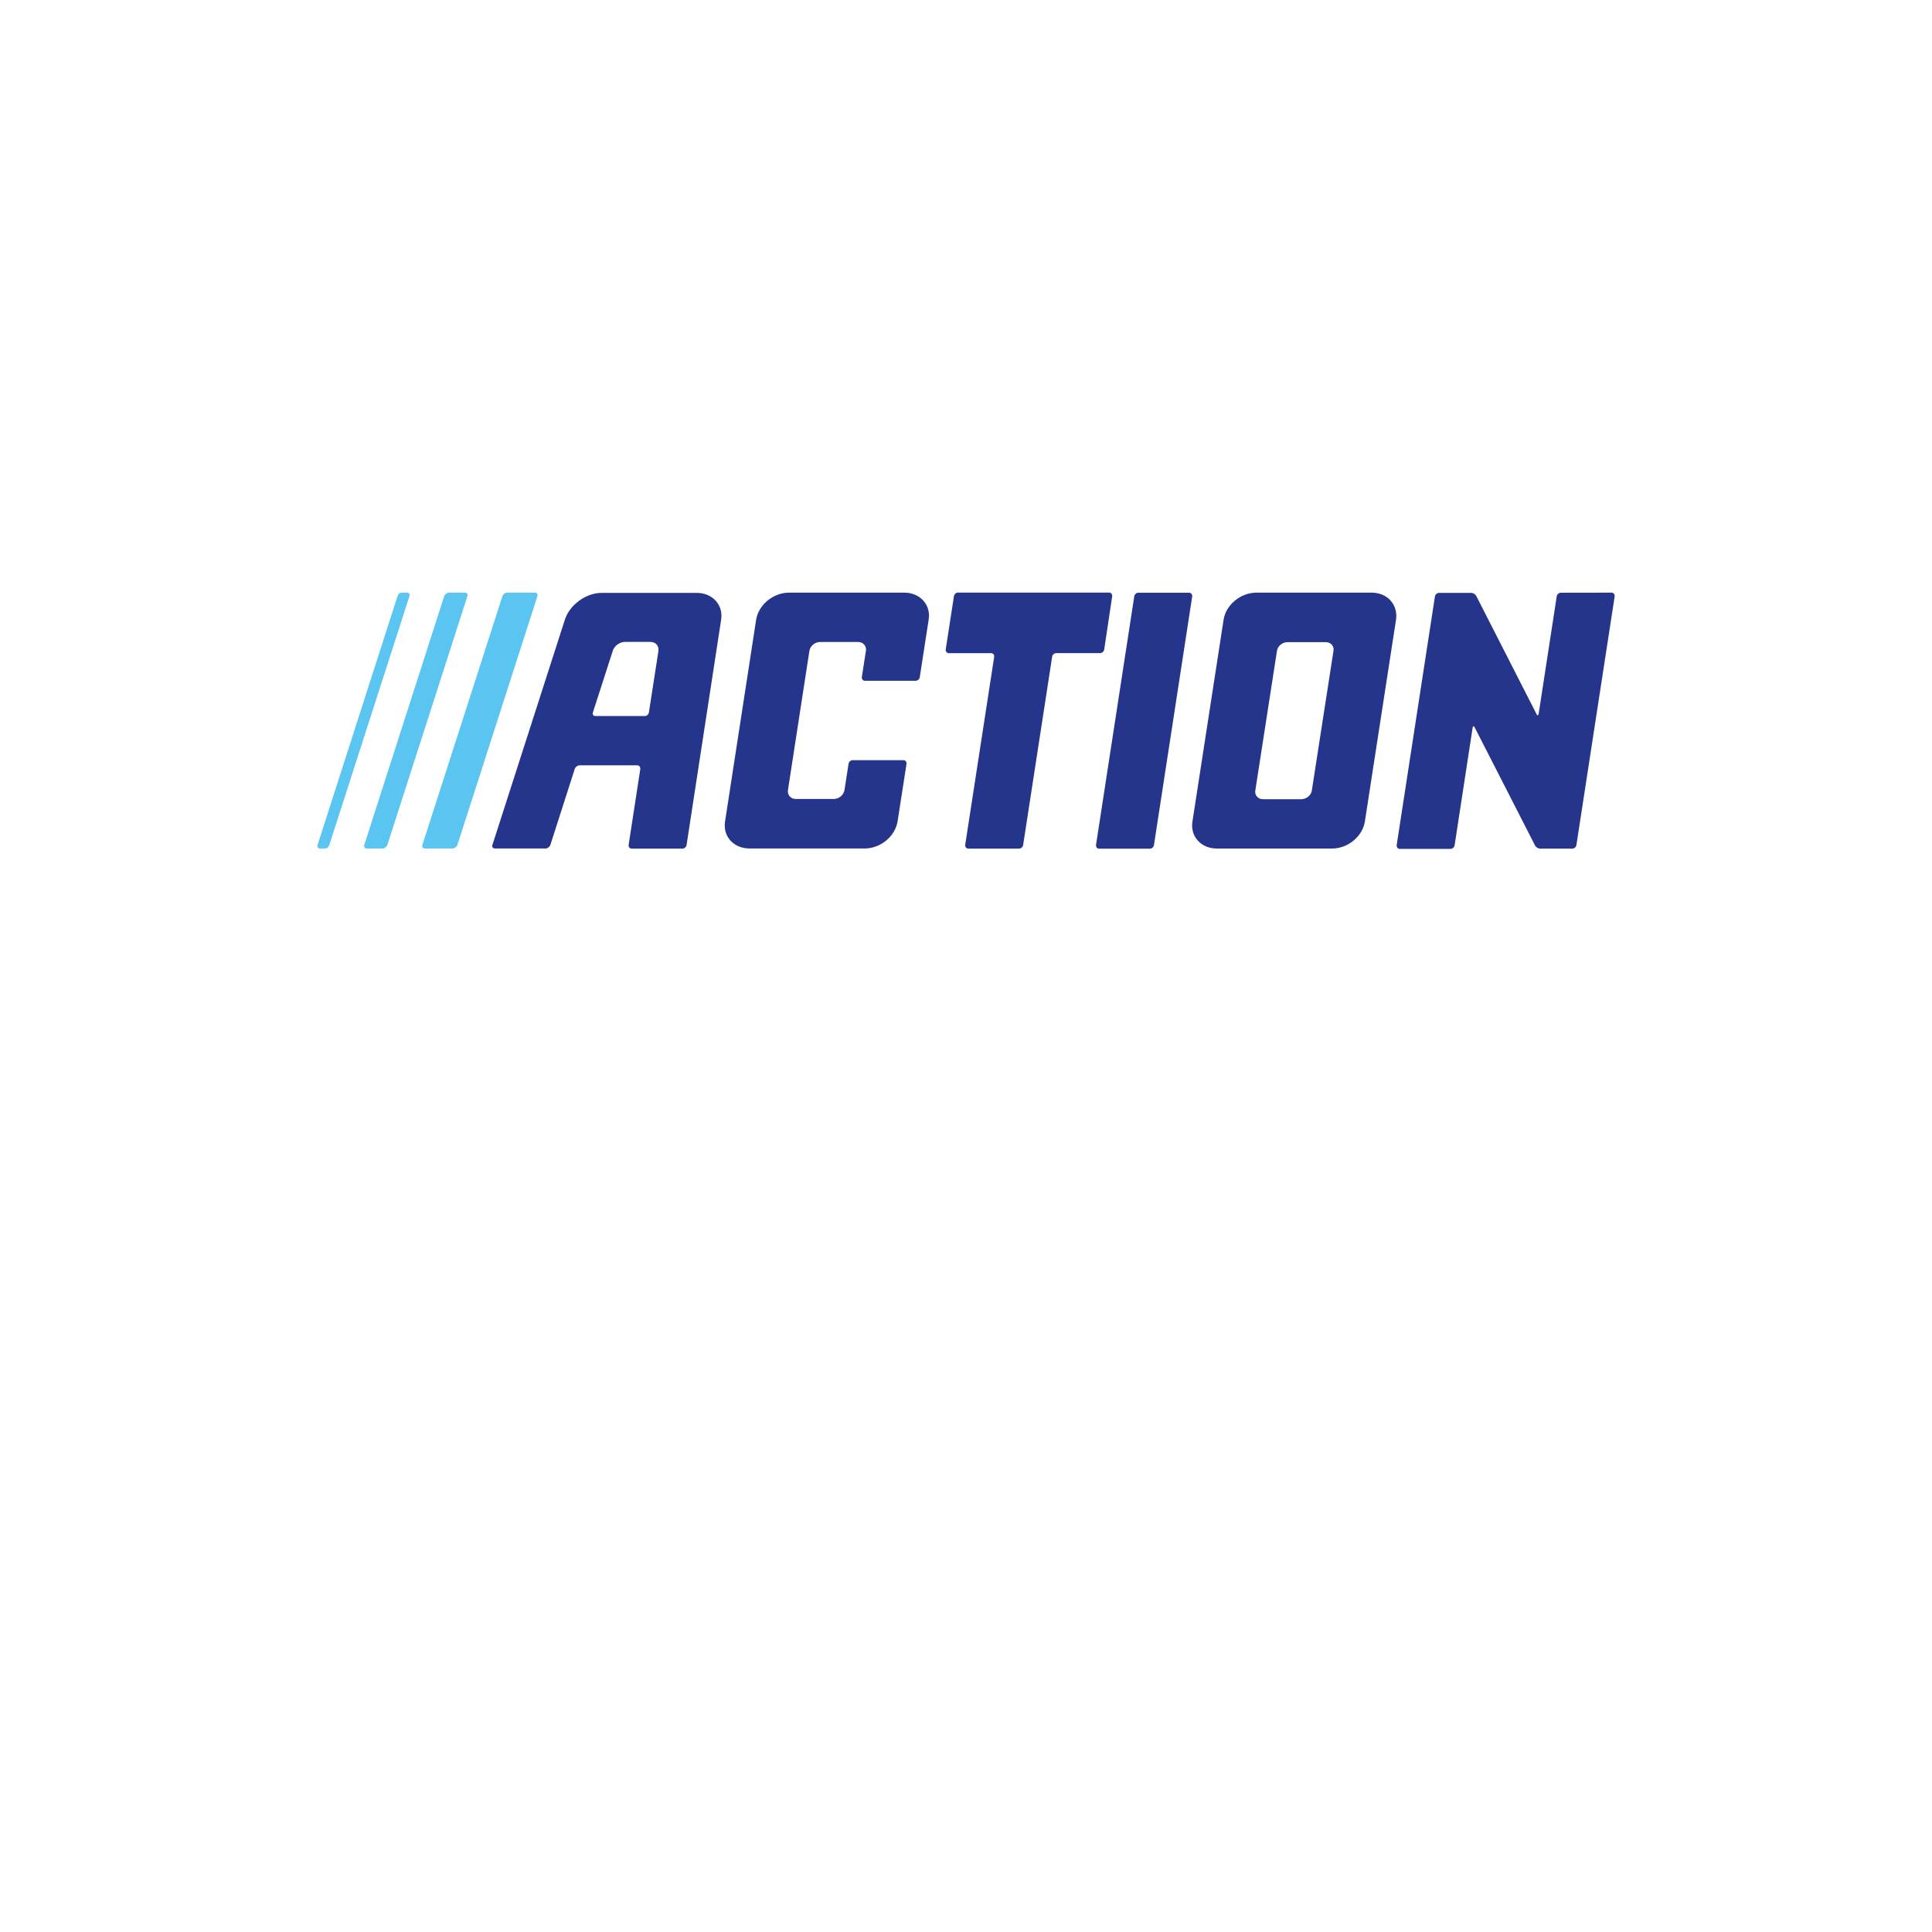
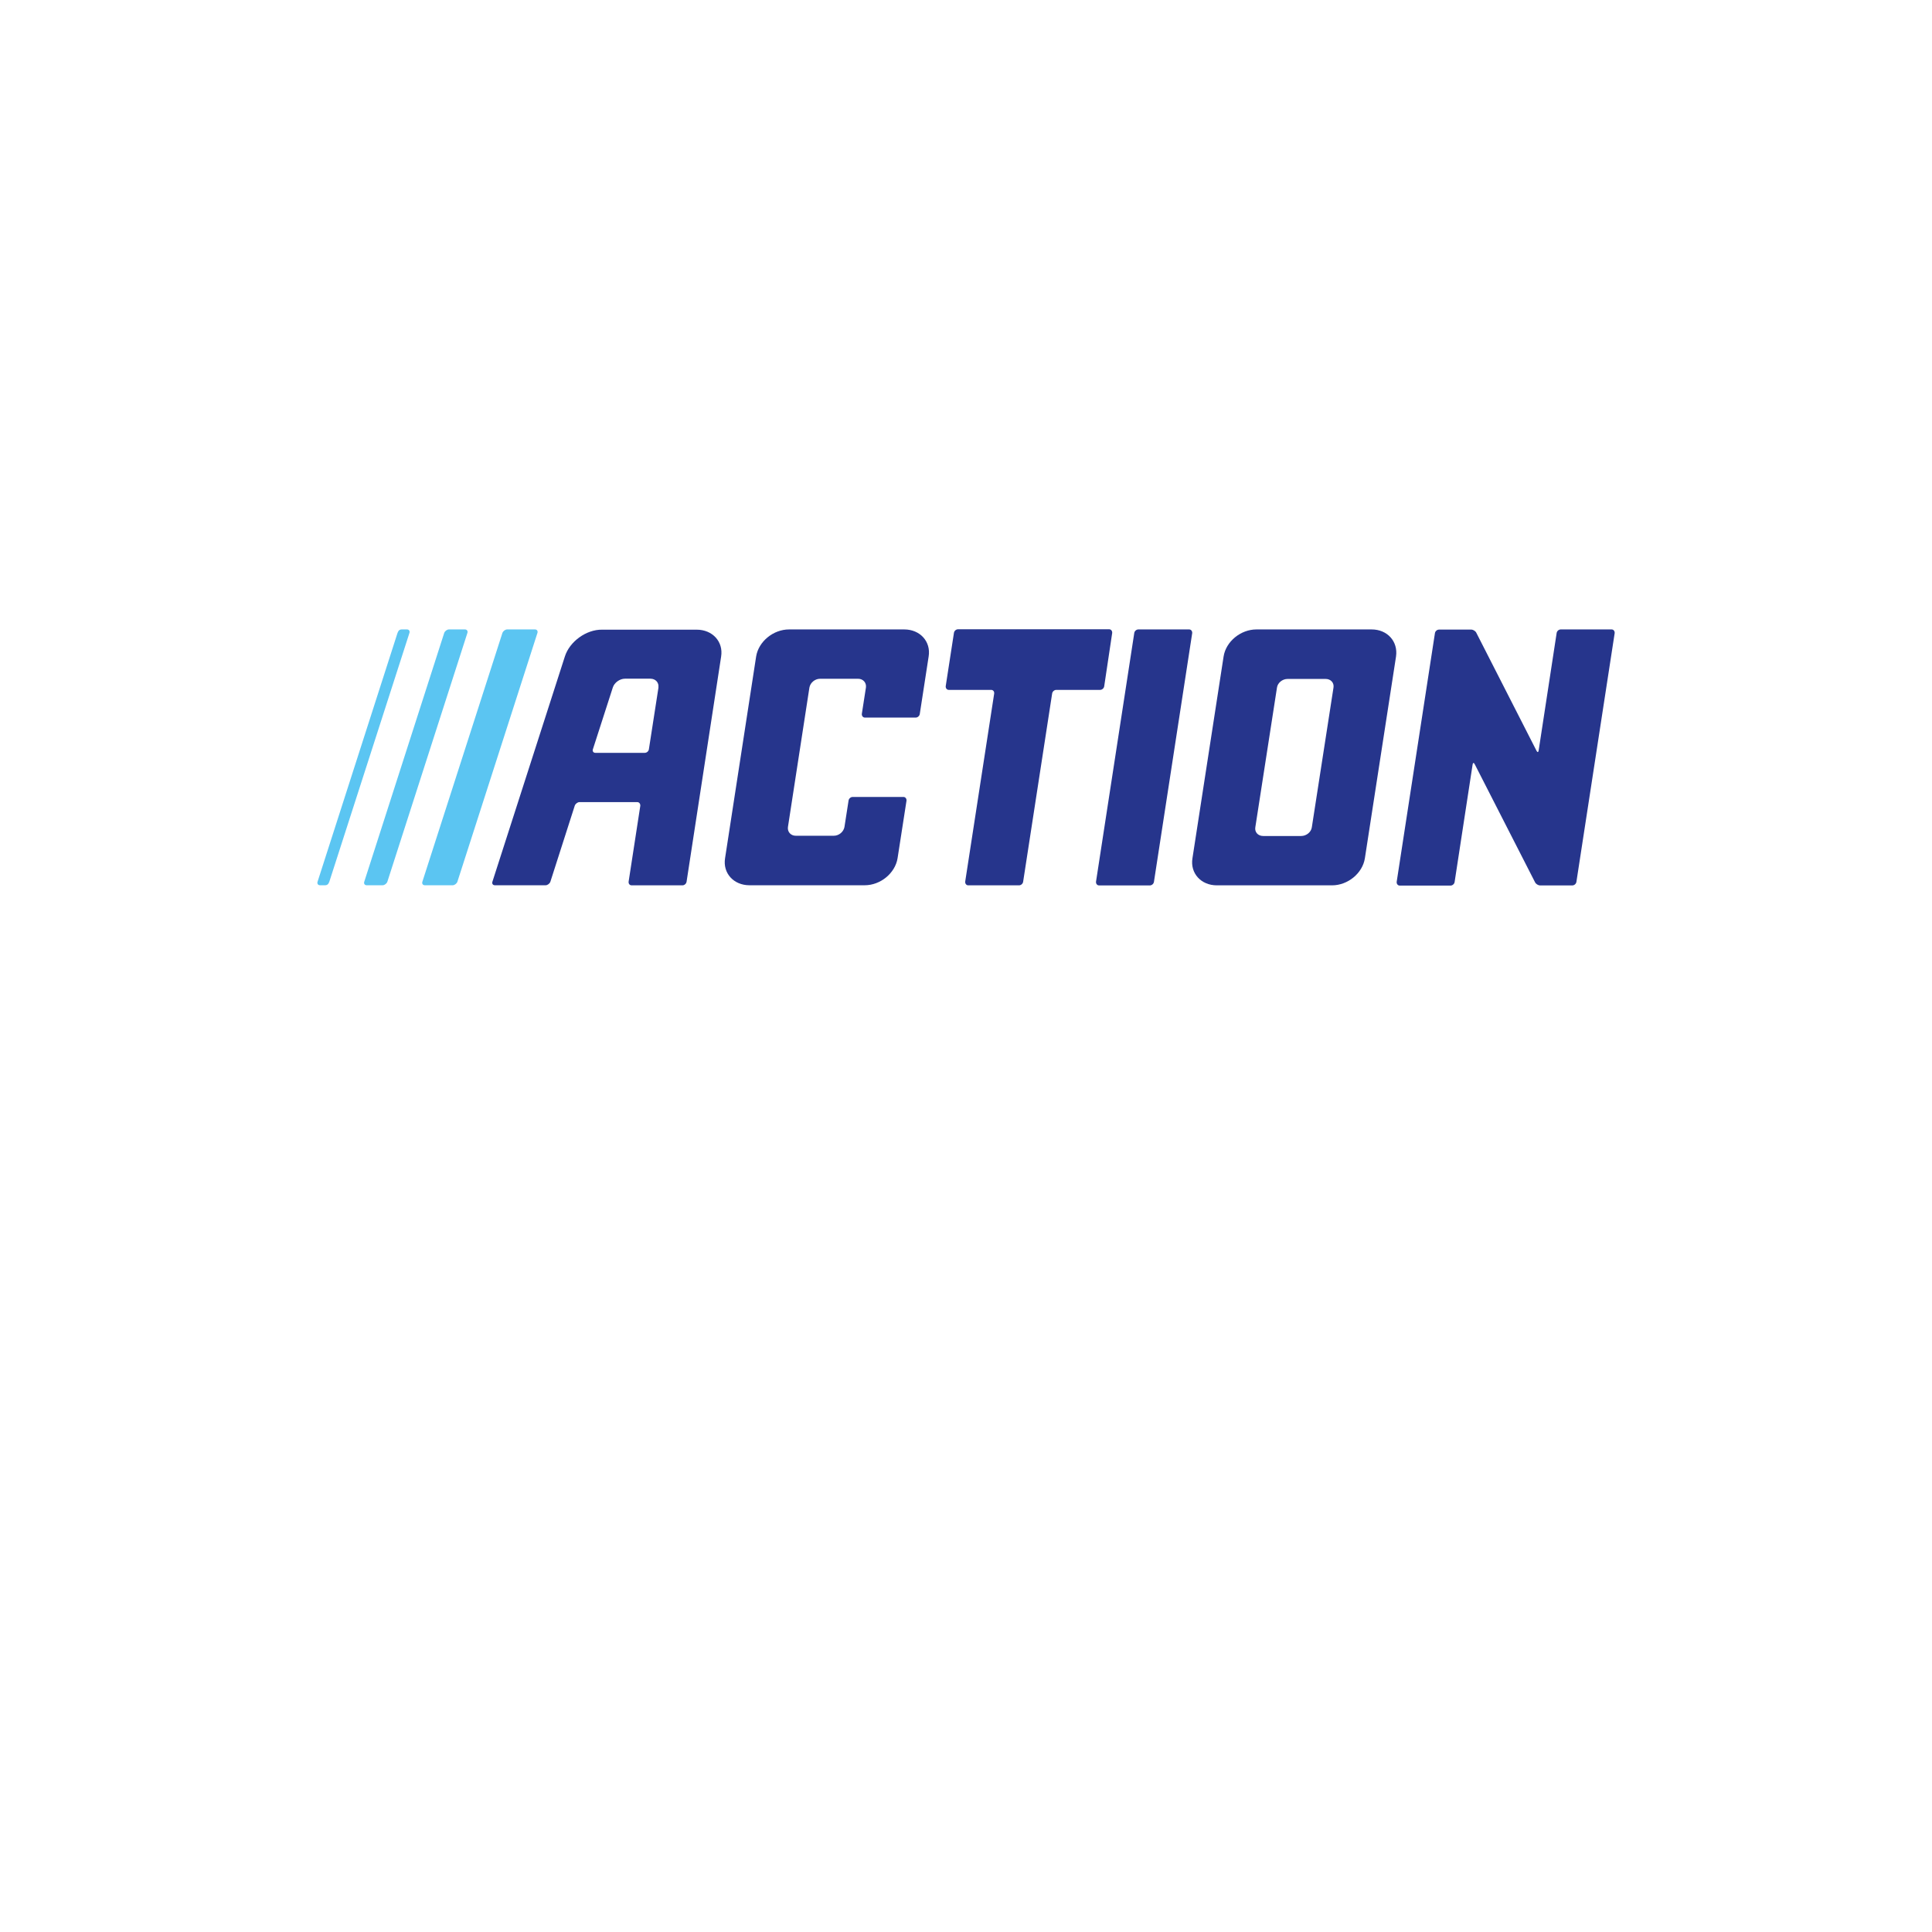
<svg xmlns="http://www.w3.org/2000/svg" viewBox="0 0 24 24" width="24pt" height="24pt" version="1.1" id="svg10142">
  <defs id="defs10146" />
-   <path class="st0" d="m 6.3,7.362 c -0.024,0 -0.051,0.021 -0.059,0.044 L 5.247,10.496 c -0.008,0.023 0.005,0.044 0.03,0.044 h 0.346 c 0.024,0 0.051,-0.021 0.059,-0.044 l 0.994,-3.09 c 0.008,-0.023 -0.005,-0.044 -0.03,-0.044 z" id="path11" style="fill:#5bc5f2;stroke-width:0.026" />
-   <path class="st0" d="m 5.577,7.362 c -0.024,0 -0.051,0.021 -0.059,0.044 L 4.525,10.496 c -0.008,0.023 0.005,0.044 0.03,0.044 h 0.056 0.043 0.043 0.056 c 0.024,0 0.051,-0.021 0.059,-0.044 L 5.806,7.406 c 0.008,-0.023 -0.005,-0.044 -0.03,-0.044 z" id="path13" style="fill:#5bc5f2;stroke-width:0.026" />
-   <path class="st0" d="m 5.086,7.406 c 0.008,-0.023 -0.005,-0.044 -0.03,-0.044 h -0.064 c -0.03,0 -0.043,0.015 -0.054,0.044 L 3.945,10.496 c -0.008,0.023 0.005,0.044 0.03,0.044 h 0.062 c 0.03,0 0.043,-0.015 0.054,-0.044 z" id="path15" style="fill:#5bc5f2;stroke-width:0.026" />
-   <path class="st1" d="m 20.02,7.362 c 0.024,0 0.04,0.021 0.038,0.046 l -0.475,3.088 c -0.003,0.026 -0.027,0.046 -0.051,0.046 h -0.4 c -0.024,0 -0.054,-0.018 -0.064,-0.041 L 18.32,9.038 c -0.011,-0.023 -0.024,-0.021 -0.027,0.005 l -0.223,1.456 c -0.003,0.026 -0.027,0.046 -0.051,0.046 h -0.631 c -0.024,0 -0.04,-0.021 -0.038,-0.046 l 0.475,-3.088 c 0.003,-0.026 0.027,-0.046 0.051,-0.046 h 0.4 c 0.024,0 0.054,0.018 0.064,0.041 l 0.747,1.464 c 0.011,0.023 0.024,0.021 0.027,-0.005 L 19.338,7.409 c 0.003,-0.026 0.027,-0.046 0.051,-0.046 z" id="path17" style="fill:#26358c;stroke-width:0.026" />
-   <path class="st1" d="m 13.717,8.067 c -0.003,0.026 -0.027,0.046 -0.051,0.046 h -0.545 c -0.024,0 -0.048,0.021 -0.051,0.046 L 12.71,10.496 c -0.003,0.026 -0.027,0.046 -0.051,0.046 h -0.631 c -0.024,0 -0.04,-0.021 -0.038,-0.046 l 0.36,-2.336 c 0.003,-0.026 -0.013,-0.046 -0.038,-0.046 h -0.526 c -0.024,0 -0.04,-0.021 -0.038,-0.046 l 0.102,-0.661 c 0.003,-0.026 0.027,-0.046 0.051,-0.046 h 1.877 c 0.024,0 0.04,0.021 0.038,0.046 z" id="path19" style="fill:#26358c;stroke-width:0.026" />
-   <path class="st1" d="m 14.09,7.409 c 0.003,-0.026 0.027,-0.046 0.051,-0.046 h 0.631 c 0.024,0 0.04,0.021 0.038,0.046 l -0.475,3.088 c -0.003,0.026 -0.027,0.046 -0.051,0.046 h -0.631 c -0.024,0 -0.04,-0.021 -0.038,-0.046 z" id="path21" style="fill:#26358c;stroke-width:0.026" />
-   <path class="st1" d="m 17.039,7.362 h -1.431 c -0.196,0 -0.379,0.15 -0.408,0.336 l -0.387,2.507 c -0.03,0.186 0.107,0.336 0.303,0.336 h 1.431 c 0.196,0 0.379,-0.15 0.408,-0.336 L 17.342,7.698 C 17.369,7.512 17.235,7.362 17.039,7.362 M 15.691,9.928 c -0.064,0 -0.107,-0.049 -0.097,-0.108 l 0.269,-1.735 c 0.008,-0.059 0.067,-0.108 0.132,-0.108 h 0.473 c 0.064,0 0.107,0.049 0.097,0.108 l -0.269,1.735 c -0.008,0.059 -0.067,0.108 -0.132,0.108 z" id="path23" style="fill:#26358c;stroke-width:0.026" />
-   <path class="st1" d="M 7.017,7.698 6.117,10.496 c -0.008,0.023 0.005,0.044 0.03,0.044 h 0.631 c 0.024,0 0.051,-0.021 0.059,-0.044 L 7.14,9.551 c 0.008,-0.023 0.035,-0.044 0.059,-0.044 h 0.717 c 0.024,0 0.04,0.021 0.038,0.046 L 7.809,10.496 c -0.003,0.026 0.013,0.046 0.038,0.046 h 0.631 c 0.024,0 0.048,-0.021 0.051,-0.046 L 8.958,7.7 C 8.988,7.514 8.851,7.365 8.655,7.365 H 7.479 C 7.283,7.362 7.076,7.512 7.017,7.698 M 8.18,8.082 8.061,8.849 c -0.003,0.026 -0.027,0.046 -0.051,0.046 h -0.615 c -0.024,0 -0.038,-0.021 -0.03,-0.044 L 7.613,8.082 C 7.632,8.023 7.699,7.974 7.763,7.974 h 0.317 c 0.064,0 0.107,0.049 0.099,0.108" id="path25" style="fill:#26358c;stroke-width:0.026" />
-   <path class="st1" d="m 11.15,10.204 c -0.03,0.186 -0.212,0.336 -0.408,0.336 H 9.31 c -0.196,0 -0.333,-0.15 -0.303,-0.336 L 9.393,7.698 C 9.423,7.512 9.606,7.362 9.802,7.362 H 11.233 c 0.196,0 0.333,0.15 0.303,0.336 l -0.11,0.713 c -0.003,0.026 -0.027,0.046 -0.051,0.046 H 10.744 c -0.024,0 -0.04,-0.021 -0.038,-0.046 l 0.051,-0.328 c 0.008,-0.059 -0.035,-0.108 -0.097,-0.108 h -0.473 c -0.064,0 -0.121,0.049 -0.132,0.108 L 9.788,9.817 c -0.008,0.059 0.035,0.108 0.097,0.108 h 0.473 c 0.064,0 0.121,-0.049 0.132,-0.108 l 0.051,-0.328 c 0.003,-0.026 0.027,-0.046 0.051,-0.046 h 0.631 c 0.024,0 0.04,0.021 0.038,0.046 z" id="path27" style="fill:#26358c;stroke-width:0.026" />
+   <path class="st0" d="m 6.3,7.819 c -0.024,0 -0.051,0.021 -0.059,0.044 L 5.247,10.953 c -0.008,0.023 0.005,0.044 0.03,0.044 h 0.346 c 0.024,0 0.051,-0.021 0.059,-0.044 l 0.994,-3.09 c 0.008,-0.023 -0.005,-0.044 -0.03,-0.044 z" id="path11" style="fill:#5bc5f2;stroke-width:0.026" />
+   <path class="st0" d="m 5.577,7.819 c -0.024,0 -0.051,0.021 -0.059,0.044 L 4.525,10.953 c -0.008,0.023 0.005,0.044 0.03,0.044 h 0.056 0.043 0.043 0.056 c 0.024,0 0.051,-0.021 0.059,-0.044 L 5.806,7.863 c 0.008,-0.023 -0.005,-0.044 -0.03,-0.044 z" id="path13" style="fill:#5bc5f2;stroke-width:0.026" />
+   <path class="st0" d="m 5.086,7.863 c 0.008,-0.023 -0.005,-0.044 -0.03,-0.044 h -0.064 c -0.03,0 -0.043,0.015 -0.054,0.044 L 3.945,10.953 c -0.008,0.023 0.005,0.044 0.03,0.044 h 0.062 c 0.03,0 0.043,-0.015 0.054,-0.044 z" id="path15" style="fill:#5bc5f2;stroke-width:0.026" />
+   <path class="st1" d="m 20.02,7.819 c 0.024,0 0.04,0.021 0.038,0.046 l -0.475,3.088 c -0.003,0.026 -0.027,0.046 -0.051,0.046 h -0.4 c -0.024,0 -0.054,-0.018 -0.064,-0.041 L 18.32,9.494 c -0.011,-0.023 -0.024,-0.021 -0.027,0.005 l -0.223,1.456 c -0.003,0.026 -0.027,0.046 -0.051,0.046 h -0.631 c -0.024,0 -0.04,-0.021 -0.038,-0.046 l 0.475,-3.088 c 0.003,-0.026 0.027,-0.046 0.051,-0.046 h 0.4 c 0.024,0 0.054,0.018 0.064,0.041 l 0.747,1.464 c 0.011,0.023 0.024,0.021 0.027,-0.005 l 0.223,-1.456 c 0.003,-0.026 0.027,-0.046 0.051,-0.046 z" id="path17" style="fill:#26358c;stroke-width:0.026" />
+   <path class="st1" d="m 13.717,8.524 c -0.003,0.026 -0.027,0.046 -0.051,0.046 h -0.545 c -0.024,0 -0.048,0.021 -0.051,0.046 l -0.36,2.336 c -0.003,0.026 -0.027,0.046 -0.051,0.046 h -0.631 c -0.024,0 -0.04,-0.021 -0.038,-0.046 l 0.36,-2.336 c 0.003,-0.026 -0.013,-0.046 -0.038,-0.046 h -0.526 c -0.024,0 -0.04,-0.021 -0.038,-0.046 l 0.102,-0.661 c 0.003,-0.026 0.027,-0.046 0.051,-0.046 h 1.877 c 0.024,0 0.04,0.021 0.038,0.046 z" id="path19" style="fill:#26358c;stroke-width:0.026" />
+   <path class="st1" d="m 14.09,7.865 c 0.003,-0.026 0.027,-0.046 0.051,-0.046 h 0.631 c 0.024,0 0.04,0.021 0.038,0.046 l -0.475,3.088 c -0.003,0.026 -0.027,0.046 -0.051,0.046 h -0.631 c -0.024,0 -0.04,-0.021 -0.038,-0.046 z" id="path21" style="fill:#26358c;stroke-width:0.026" />
+   <path class="st1" d="m 17.039,7.819 h -1.431 c -0.196,0 -0.379,0.15 -0.408,0.336 l -0.387,2.507 c -0.03,0.186 0.107,0.336 0.303,0.336 h 1.431 c 0.196,0 0.379,-0.15 0.408,-0.336 L 17.342,8.155 C 17.369,7.969 17.235,7.819 17.039,7.819 m -1.348,2.566 c -0.064,0 -0.107,-0.049 -0.097,-0.108 L 15.863,8.542 c 0.008,-0.059 0.067,-0.108 0.132,-0.108 h 0.473 c 0.064,0 0.107,0.049 0.097,0.108 l -0.269,1.735 c -0.008,0.059 -0.067,0.108 -0.132,0.108 z" id="path23" style="fill:#26358c;stroke-width:0.026" />
+   <path class="st1" d="M 7.017,8.155 6.117,10.953 c -0.008,0.023 0.005,0.044 0.03,0.044 h 0.631 c 0.024,0 0.051,-0.021 0.059,-0.044 l 0.303,-0.945 c 0.008,-0.023 0.035,-0.044 0.059,-0.044 h 0.717 c 0.024,0 0.04,0.021 0.038,0.046 l -0.145,0.942 c -0.003,0.026 0.013,0.046 0.038,0.046 h 0.631 c 0.024,0 0.048,-0.021 0.051,-0.046 L 8.958,8.157 C 8.988,7.971 8.851,7.822 8.655,7.822 H 7.479 C 7.283,7.819 7.076,7.969 7.017,8.155 M 8.18,8.539 8.061,9.306 c -0.003,0.026 -0.027,0.046 -0.051,0.046 h -0.615 c -0.024,0 -0.038,-0.021 -0.03,-0.044 L 7.613,8.539 C 7.632,8.48 7.699,8.431 7.763,8.431 h 0.317 c 0.064,0 0.107,0.049 0.099,0.108" id="path25" style="fill:#26358c;stroke-width:0.026" />
+   <path class="st1" d="m 11.15,10.661 c -0.03,0.186 -0.212,0.336 -0.408,0.336 H 9.31 c -0.196,0 -0.333,-0.15 -0.303,-0.336 L 9.393,8.155 C 9.423,7.969 9.606,7.819 9.802,7.819 h 1.431 c 0.196,0 0.333,0.15 0.303,0.336 l -0.11,0.713 c -0.003,0.026 -0.027,0.046 -0.051,0.046 h -0.631 c -0.024,0 -0.04,-0.021 -0.038,-0.046 l 0.051,-0.328 c 0.008,-0.059 -0.035,-0.108 -0.097,-0.108 h -0.473 c -0.064,0 -0.121,0.049 -0.132,0.108 L 9.788,10.274 c -0.008,0.059 0.035,0.108 0.097,0.108 h 0.473 c 0.064,0 0.121,-0.049 0.132,-0.108 l 0.051,-0.328 c 0.003,-0.026 0.027,-0.046 0.051,-0.046 h 0.631 c 0.024,0 0.04,0.021 0.038,0.046 z" id="path27" style="fill:#26358c;stroke-width:0.026" />
</svg>
